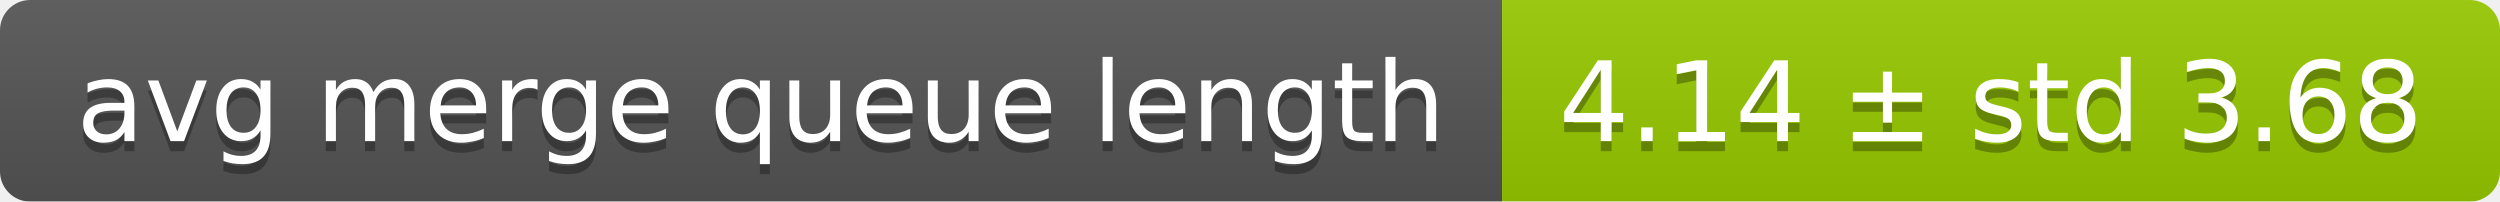
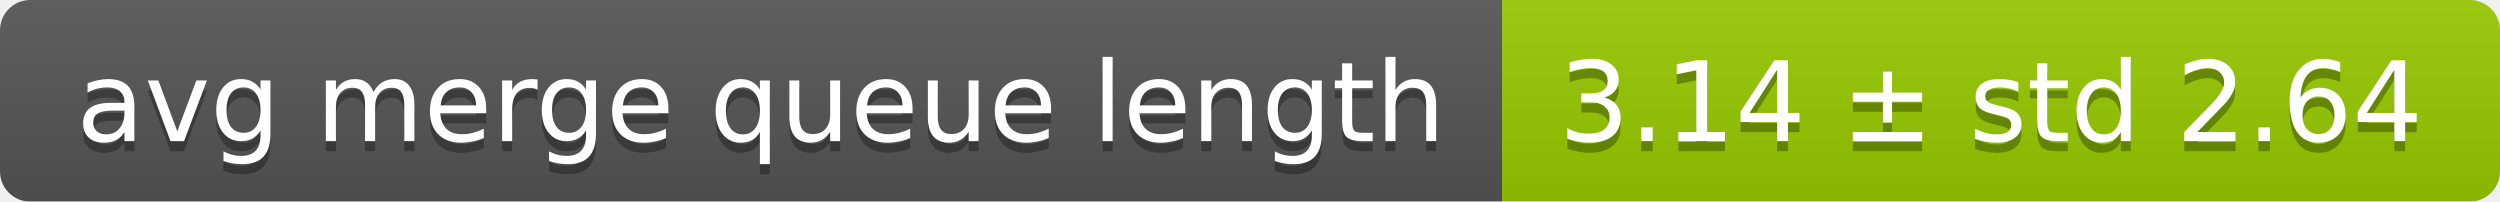
<svg xmlns="http://www.w3.org/2000/svg" width="248" height="20">
  <linearGradient id="smooth" x2="0" y2="100%">
    <stop offset="0" stop-color="#bbb" stop-opacity=".1" />
    <stop offset="1" stop-opacity=".1" />
  </linearGradient>
  <mask id="round">
    <rect width="248" height="20" rx="3" fill="#fff" />
  </mask>
  <g mask="url(#round)">
    <rect width="149" height="20" fill="#555" />
    <rect x="149" width="99" height="20" fill="#97ca00" />
    <rect width="248" height="20" fill="url(#smooth)" />
  </g>
  <g fill="#fff" text-anchor="middle" font-family="DejaVu Sans,Verdana,Geneva,sans-serif" font-size="11">
    <text x="75.5" y="15" fill="#010101" fill-opacity=".3">avg merge queue length</text>
    <text x="75.5" y="14">avg merge queue length</text>
-     <text x="197.5" y="15" fill="#010101" fill-opacity=".3">4.14 ± std 3.68</text>
-     <text x="197.5" y="14">4.14 ± std 3.68</text>
+     <text x="197.5" y="15" fill="#010101" fill-opacity=".3">3.14 ± std 2.64</text>
+     <text x="197.5" y="14">3.14 ± std 2.64</text>
  </g>
</svg>
